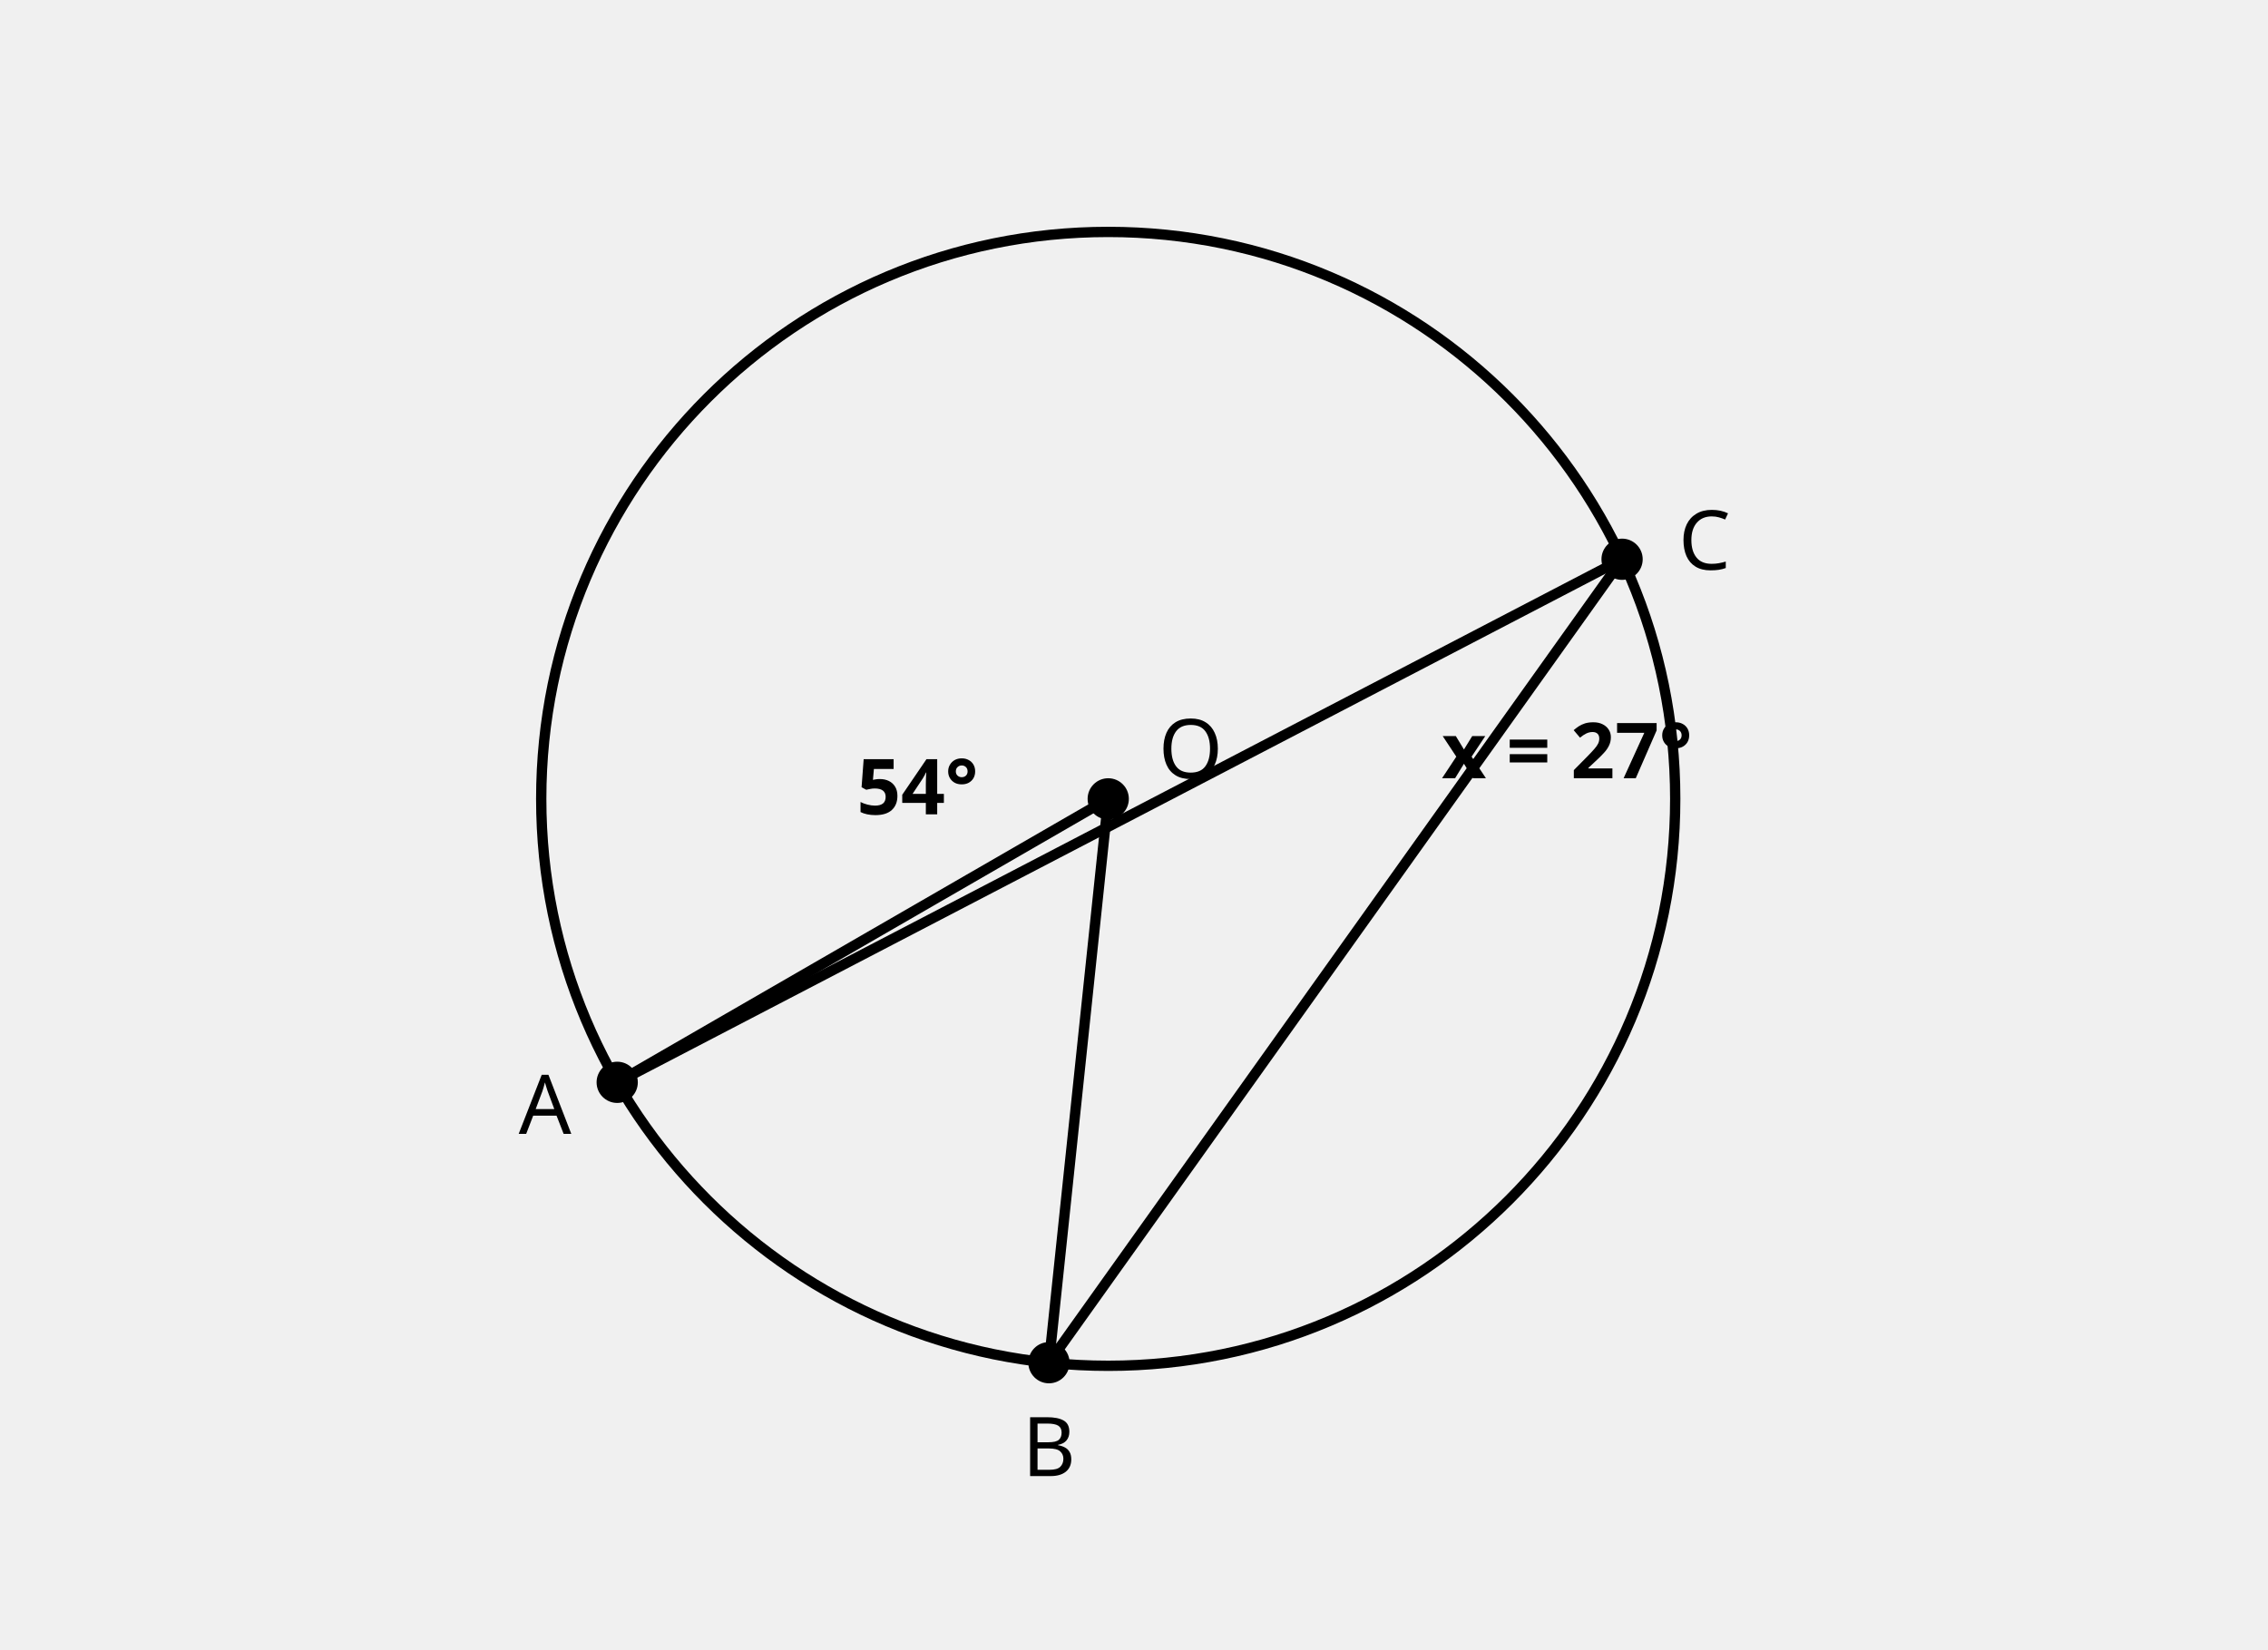
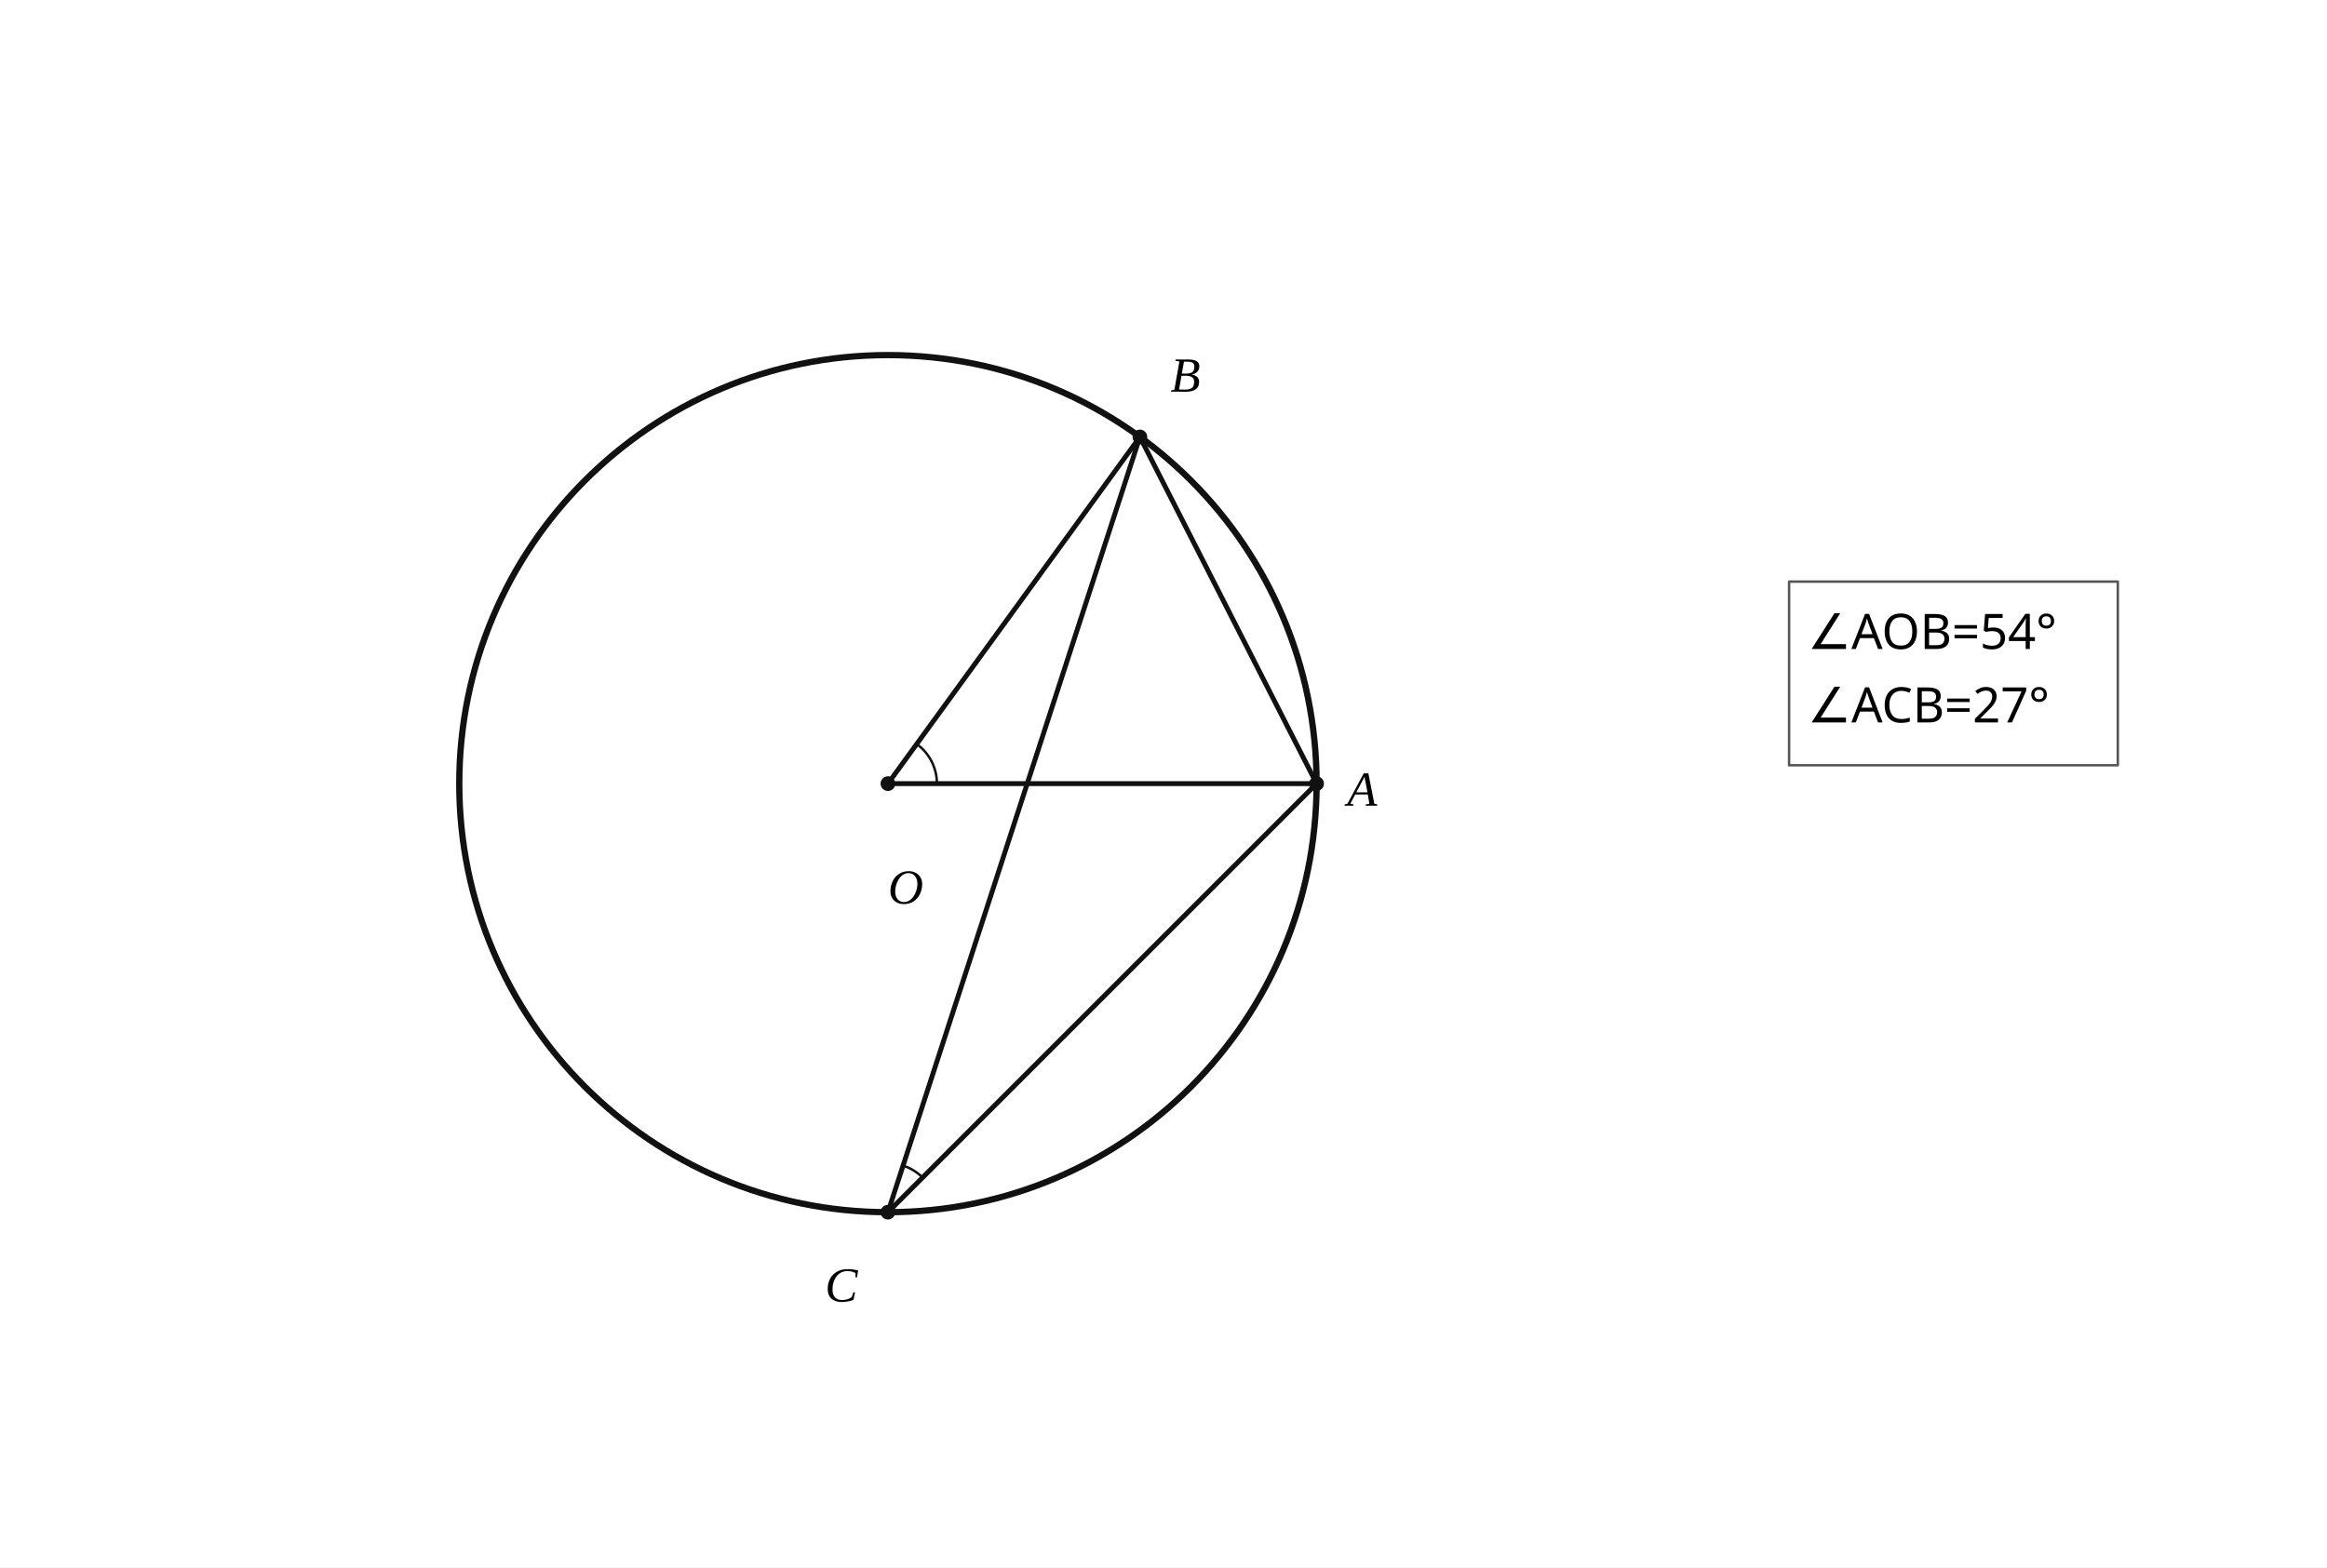
- <svg xmlns="http://www.w3.org/2000/svg" viewBox="0 0 440 320" width="440" height="320" role="img" aria-label="중심각 54도와 같은 호를 보는 원주각 27도">
-   <style>.g{fill:none;stroke:currentColor;stroke-width:2;stroke-linecap:round;stroke-linejoin:round}.aux{fill:none;stroke:currentColor;stroke-width:1.5;stroke-dasharray:6 5}.hi{fill:none;stroke:currentColor;stroke-width:3}.dot{fill:currentColor}.shade{fill:currentColor;fill-opacity:.08;stroke:none}.txt{font:16px sans-serif;fill:currentColor}.small{font:14px sans-serif;fill:currentColor}.num{font:15px sans-serif;fill:currentColor;font-weight:600}</style>
-   <circle class="g" cx="215" cy="155" r="110" />
-   <line class="g" x1="215.00" y1="155.00" x2="119.74" y2="210.00" />
-   <line class="g" x1="215.00" y1="155.00" x2="203.50" y2="264.40" />
-   <line class="g" x1="314.69" y1="108.51" x2="119.74" y2="210.00" />
-   <line class="g" x1="314.69" y1="108.51" x2="203.50" y2="264.40" />
-   <circle class="dot" cx="119.74" cy="210.00" r="4" />
-   <text class="txt" x="105.74" y="220.00" text-anchor="middle">A</text>
-   <circle class="dot" cx="203.50" cy="264.40" r="4" />
-   <text class="txt" x="203.50" y="286.40" text-anchor="middle">B</text>
-   <circle class="dot" cx="314.69" cy="108.51" r="4" />
-   <text class="txt" x="330.69" y="110.51" text-anchor="middle">C</text>
-   <circle class="dot" cx="215.00" cy="155.00" r="4" />
-   <text class="txt" x="231.00" y="151.00" text-anchor="middle">O</text>
-   <text class="num" x="178.00" y="158.00" text-anchor="middle">54°</text>
-   <text class="num" x="304.00" y="151.00" text-anchor="middle">x = 27°</text>
+ <svg xmlns="http://www.w3.org/2000/svg" viewBox="0 0 760 512" width="760" height="512" preserveAspectRatio="xMidYMid meet" role="img" aria-labelledby="visual-title visual-desc" data-engine-version="geometry-visual-v1" data-geometry-style-version="AP_GEOMETRY_PRINT_V1_0_DRAFT" data-geometry-preset="GEOMETRY_STANDARD" data-graph-style-version="AP_GRAPH_PRINT_V1_1_DRAFT" data-geometry-mode="COORDINATE_GEOMETRY_HYBRID" data-axis-scale-mode="EQUAL_UNIT" data-geometry-fact-hash="07aac15d87eda05b05231fee4589d56e5e3bbfe6cc07379949784ce111e5a5cf" data-visual-provenance="independent-facts-python" style="max-width:100%;height:auto;stroke-linejoin:round;stroke-linecap:round" data-publication-profile="geometry-publication-v1">
+   <rect width="760" height="512" fill="#fff" />
+   <g data-layer="30">
+     <line id="OA" data-role="line" stroke="#111" stroke-width="1.6" fill="none" data-owner-points="O A" x1="290" y1="256" x2="430" y2="256" />
+   </g>
+   <g data-layer="30">
+     <line id="OB" data-role="line" stroke="#111" stroke-width="1.6" fill="none" data-owner-points="O B" x1="290" y1="256" x2="372.29" y2="142.738" />
+   </g>
+   <g data-layer="30">
+     <line id="AB" data-role="line" stroke="#111" stroke-width="1.6" fill="none" data-owner-points="A B" x1="430" y1="256" x2="372.29" y2="142.738" />
+   </g>
+   <g data-layer="30">
+     <line id="AC" data-role="line" stroke="#111" stroke-width="1.6" fill="none" data-owner-points="A C" x1="430" y1="256" x2="290" y2="396" />
+   </g>
+   <g data-layer="30">
+     <line id="BC" data-role="line" stroke="#111" stroke-width="1.6" fill="none" data-owner-points="B C" x1="372.29" y1="142.738" x2="290" y2="396" />
+   </g>
+   <g data-layer="40">
+     <circle id="circleO" data-role="circle" stroke="#111" stroke-width="2.05" fill="none" cx="290" cy="256" r="140" />
+   </g>
+   <g data-layer="65">
+     <polyline id="given54" data-role="indicator" stroke="#111" stroke-width="0.8" fill="none" data-owner="given54" data-owner-points="A O B" data-annotation="given54" data-owner-kind="ANGLE" data-fact-role="GIVEN" points="306,256 305.972,255.058 305.889,254.119 305.751,253.187 305.558,252.265 305.311,251.355 305.011,250.462 304.659,249.588 304.256,248.736 303.804,247.909 303.304,247.111 302.757,246.343 302.166,245.609 301.534,244.911 300.861,244.251 300.15,243.632 299.405,243.056" />
+   </g>
+   <g data-layer="65">
+     <polyline id="result27" data-role="indicator" stroke="#111" stroke-width="0.8" fill="none" data-owner="result27" data-owner-points="A C B" data-annotation="result27" data-owner-kind="ANGLE" data-fact-role="CONCLUSION" points="301.314,384.686 300.976,384.358 300.628,384.04 300.271,383.732 299.906,383.435 299.531,383.149 299.149,382.874 298.758,382.61 298.36,382.358 297.955,382.117 297.542,381.889 297.124,381.673 296.699,381.47 296.268,381.279 295.832,381.101 295.39,380.935 294.944,380.783" />
+   </g>
+   <g data-layer="70">
+     <circle id="O" data-role="point" stroke="#111" stroke-width="0.8" fill="#111" data-owner="O" data-source-label="O" cx="290" cy="256" r="2" />
+   </g>
+   <g data-layer="70">
+     <circle id="A" data-role="point" stroke="#111" stroke-width="0.8" fill="#111" data-owner="A" data-source-label="A" cx="430" cy="256" r="2" />
+   </g>
+   <g data-layer="70">
+     <circle id="B" data-role="point" stroke="#111" stroke-width="0.8" fill="#111" data-owner="B" data-source-label="B" cx="372.29" cy="142.738" r="2" />
+   </g>
+   <g data-layer="70">
+     <circle id="C" data-role="point" stroke="#111" stroke-width="0.8" fill="#111" data-owner="C" data-source-label="C" cx="290" cy="396" r="2" />
+   </g>
+   <g data-layer="88">
+     <rect id="crowded-relations-box" data-role="conditionBox" x="584.32" y="190" width="107.36" height="60" fill="#fff" stroke="#555" stroke-width="0.8" />
+   </g>
+   <g data-layer="90">
+     <text id="A-name" data-label-kind="POINT_NAME" data-priority="1" x="440" y="263.2" font-size="16" data-owner="A" data-source-label="A" font-style="italic" font-family="STIX Two Math, Cambria Math, Times New Roman, serif">A</text>
+   </g>
+   <g data-layer="90">
+     <text id="B-name" data-label-kind="POINT_NAME" data-priority="1" x="382.29" y="127.938" font-size="16" data-owner="B" data-source-label="B" font-style="italic" font-family="STIX Two Math, Cambria Math, Times New Roman, serif">B</text>
+   </g>
+   <g data-layer="90">
+     <text id="C-name" data-label-kind="POINT_NAME" data-priority="1" x="269.44" y="425.2" font-size="16" data-owner="C" data-source-label="C" font-style="italic" font-family="STIX Two Math, Cambria Math, Times New Roman, serif">C</text>
+   </g>
+   <g data-layer="90">
+     <text id="O-name" data-label-kind="POINT_NAME" data-priority="1" x="290" y="295.2" font-size="16" data-owner="O" data-source-label="O" font-style="italic" font-family="STIX Two Math, Cambria Math, Times New Roman, serif">O</text>
+   </g>
+   <g data-layer="90">
+     <text id="crowded-relations" data-label-kind="CONDITION_BOX" data-priority="1" x="590.32" y="234.4" font-size="16" font-family="Noto Sans KR, Pretendard, Apple SD Gothic Neo, Malgun Gothic, sans-serif">
+       <tspan x="590.32" y="212" font-family="Noto Sans KR, Pretendard, Apple SD Gothic Neo, Malgun Gothic, sans-serif">∠AOB=54°</tspan>
+       <tspan x="590.32" y="236" font-family="Noto Sans KR, Pretendard, Apple SD Gothic Neo, Malgun Gothic, sans-serif">∠ACB=27°</tspan>
+     </text>
+   </g>
</svg>
